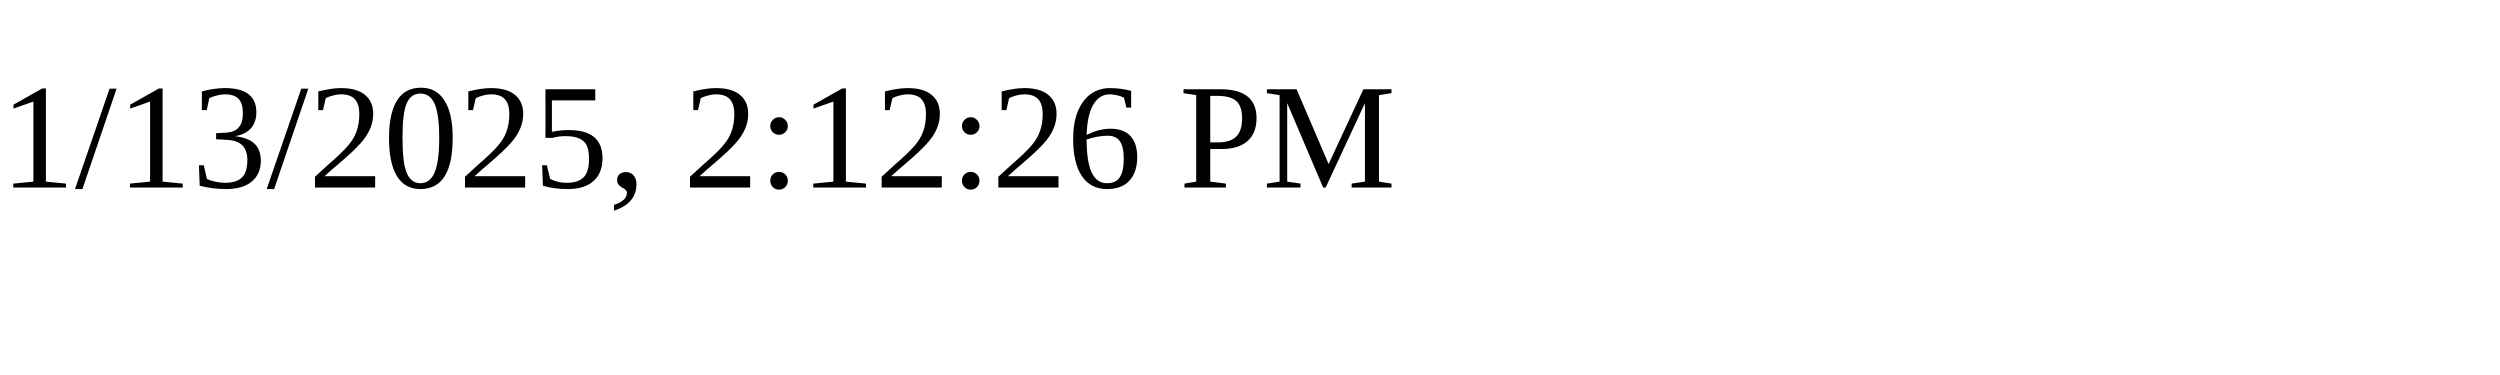
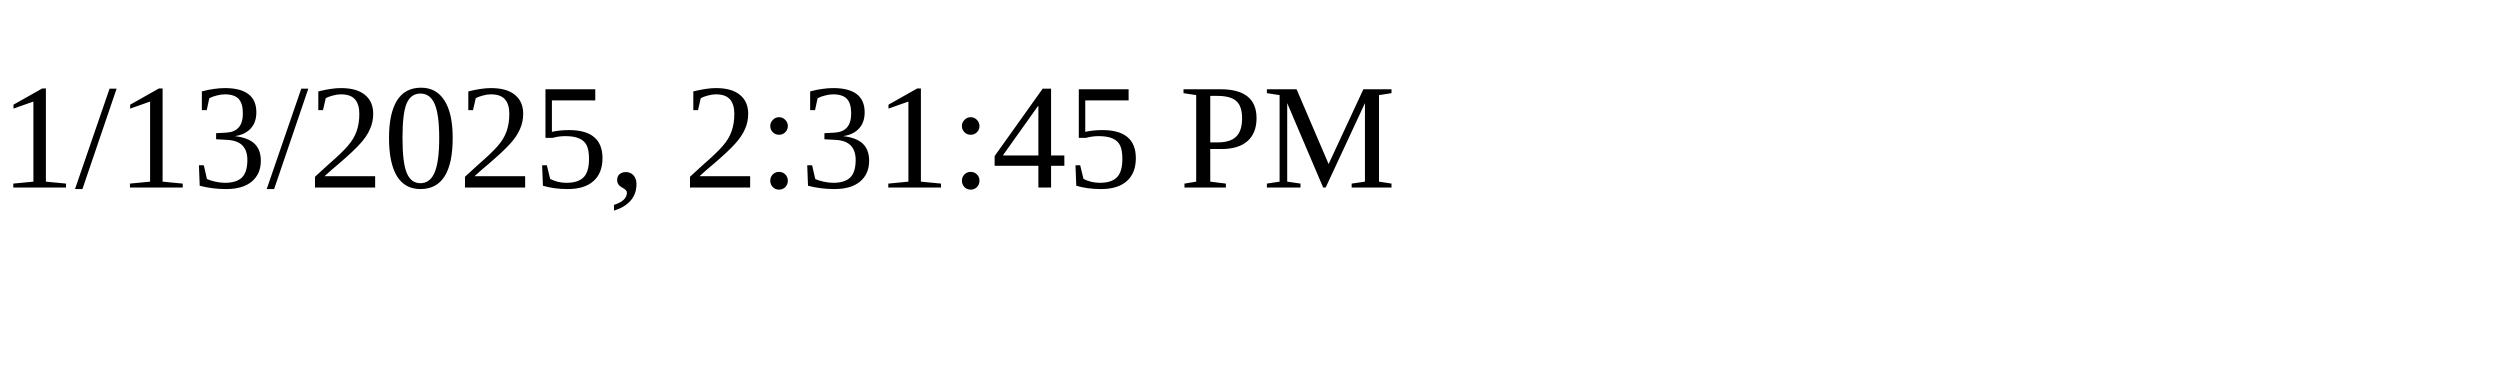
<svg xmlns="http://www.w3.org/2000/svg" height="30" width="200">
-   <text x="0" y="15">1/13/2025, 2:12:26 PM</text>
+   <text x="0" y="15">1/13/2025, 2:31:45 PM</text>
</svg>
